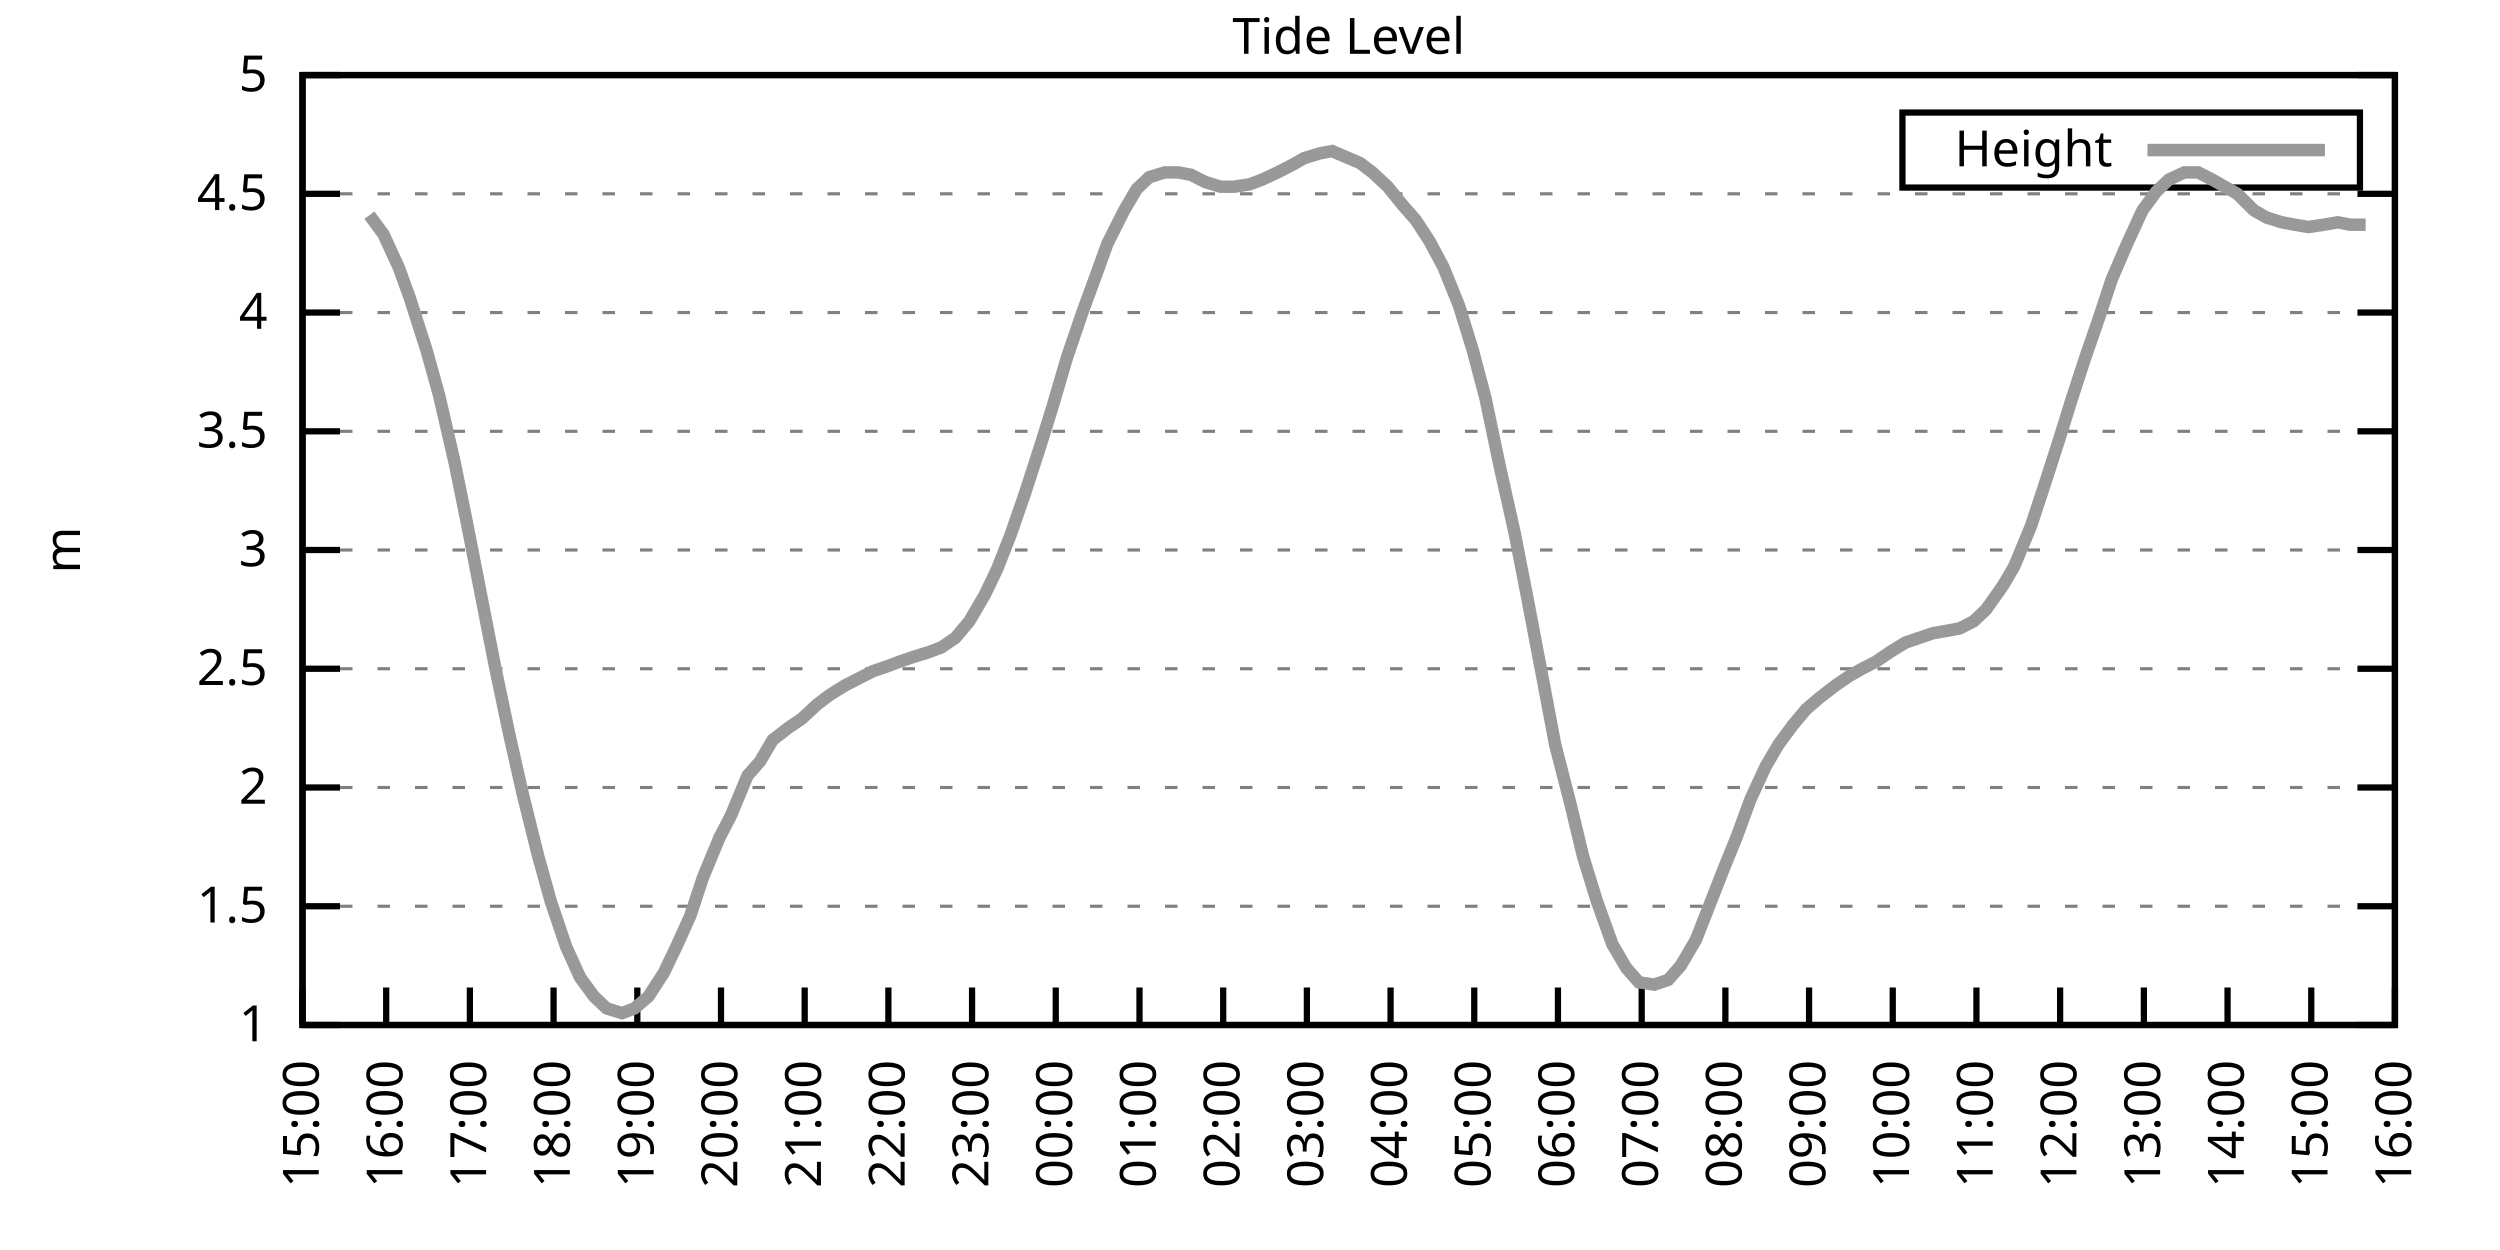
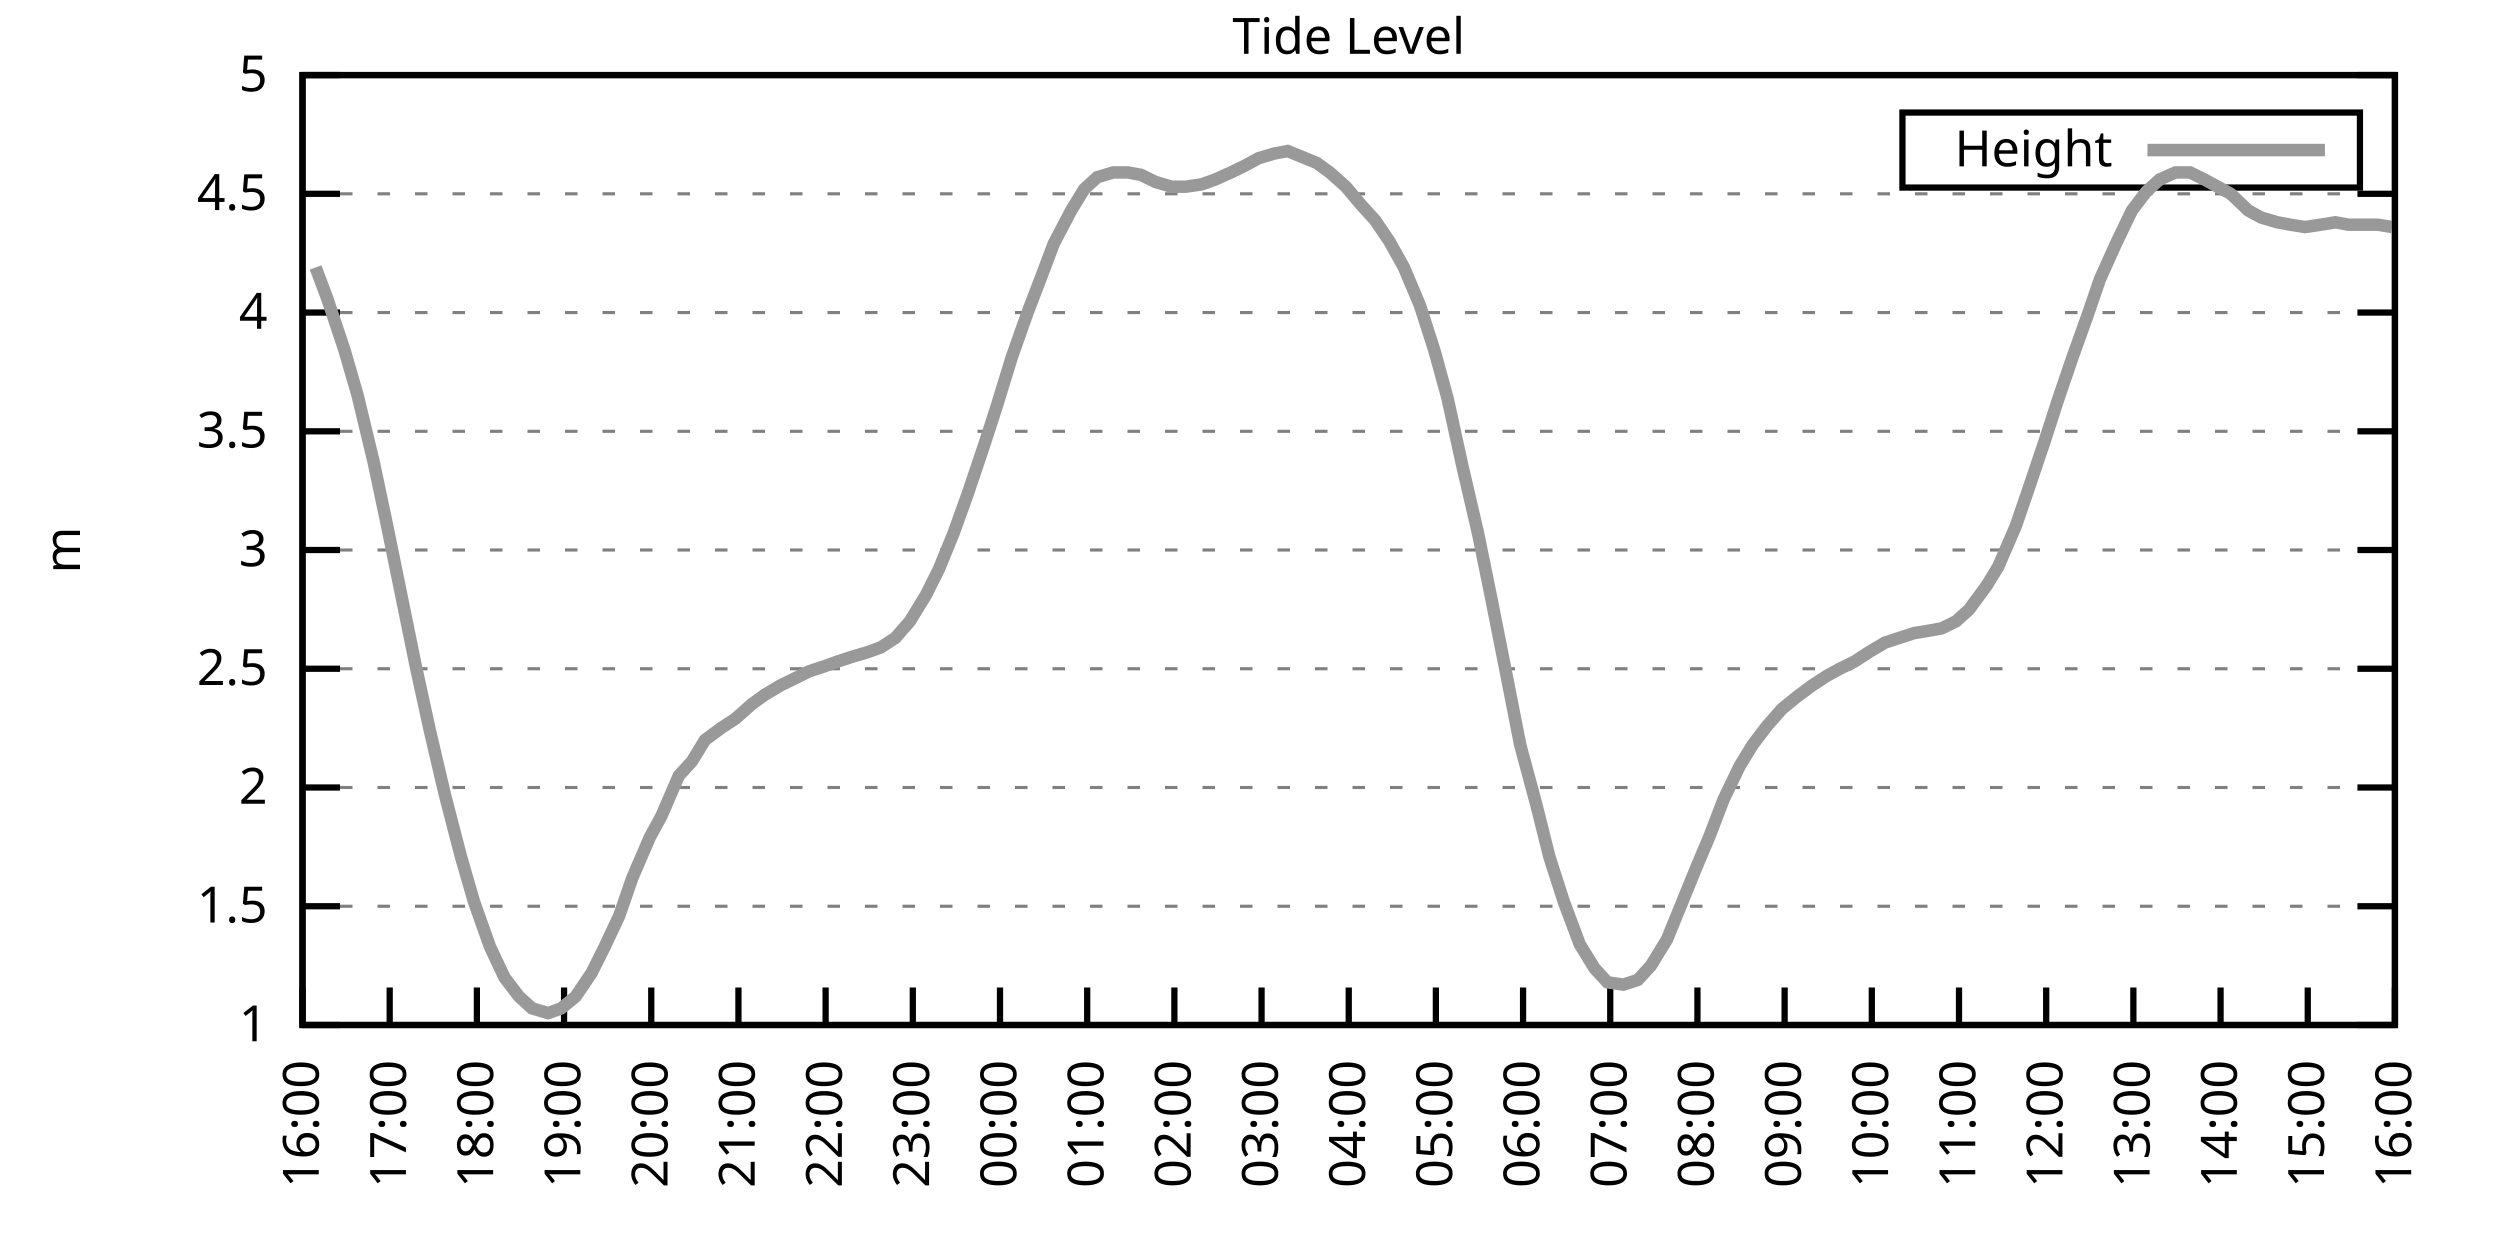
<svg xmlns="http://www.w3.org/2000/svg" xmlns:xlink="http://www.w3.org/1999/xlink" width="400" height="200" viewBox="0 0 400 200">
  <g id="gnuplot_canvas">
    <rect x="0" y="0" width="400" height="200" fill="none" />
    <defs>
      <circle id="gpDot" r="0.5" stroke-width="0.5" stroke="currentColor" />
      <path id="gpPt0" stroke-width="0.333" stroke="currentColor" d="M-1,0 h2 M0,-1 v2" />
      <path id="gpPt1" stroke-width="0.333" stroke="currentColor" d="M-1,-1 L1,1 M1,-1 L-1,1" />
      <path id="gpPt2" stroke-width="0.333" stroke="currentColor" d="M-1,0 L1,0 M0,-1 L0,1 M-1,-1 L1,1 M-1,1 L1,-1" />
      <rect id="gpPt3" stroke-width="0.333" stroke="currentColor" x="-1" y="-1" width="2" height="2" />
      <rect id="gpPt4" stroke-width="0.333" stroke="currentColor" fill="currentColor" x="-1" y="-1" width="2" height="2" />
      <circle id="gpPt5" stroke-width="0.333" stroke="currentColor" cx="0" cy="0" r="1" />
      <use xlink:href="#gpPt5" id="gpPt6" fill="currentColor" stroke="none" />
      <path id="gpPt7" stroke-width="0.333" stroke="currentColor" d="M0,-1.33 L-1.33,0.67 L1.33,0.67 z" />
      <use xlink:href="#gpPt7" id="gpPt8" fill="currentColor" stroke="none" />
      <use xlink:href="#gpPt7" id="gpPt9" stroke="currentColor" transform="rotate(180)" />
      <use xlink:href="#gpPt9" id="gpPt10" fill="currentColor" stroke="none" />
      <use xlink:href="#gpPt3" id="gpPt11" stroke="currentColor" transform="rotate(45)" />
      <use xlink:href="#gpPt11" id="gpPt12" fill="currentColor" stroke="none" />
      <path id="gpPt13" stroke-width="0.333" stroke="currentColor" d="M0,1.330 L1.265,0.411 L0.782,-1.067 L-0.782,-1.076 L-1.265,0.411 z" />
      <use xlink:href="#gpPt13" id="gpPt14" fill="currentColor" stroke="none" />
      <filter id="textbox" filterUnits="objectBoundingBox" x="0" y="0" height="1" width="1">
        <feFlood flood-color="white" flood-opacity="1" result="bgnd" />
        <feComposite in="SourceGraphic" in2="bgnd" operator="atop" />
      </filter>
      <filter id="greybox" filterUnits="objectBoundingBox" x="0" y="0" height="1" width="1">
        <feFlood flood-color="lightgrey" flood-opacity="1" result="grey" />
        <feComposite in="SourceGraphic" in2="grey" operator="atop" />
      </filter>
    </defs>
    <g fill="none" color="white" stroke="currentColor" stroke-width="1.00" stroke-linecap="butt" stroke-linejoin="miter">
</g>
    <g fill="none" color="black" stroke="currentColor" stroke-width="1.00" stroke-linecap="butt" stroke-linejoin="miter">
      <g stroke="none" shape-rendering="crispEdges">
        <polygon fill="rgb(255, 255, 255)" points="48.40,164.00 383.18,164.00 383.18,12.02 48.40,12.02 " />
      </g>
    </g>
    <g fill="none" color="black" stroke="currentColor" stroke-width="1.00" stroke-linecap="butt" stroke-linejoin="miter">
</g>
    <g fill="none" color="black" stroke="black" stroke-width="0.50" stroke-linecap="butt" stroke-linejoin="miter">
</g>
    <g fill="none" color="gray" stroke="currentColor" stroke-width="0.50" stroke-linecap="butt" stroke-linejoin="miter">
      <path stroke="gray" stroke-dasharray="2,4" class="gridline" d="M48.40,164.00 L383.19,164.00  " />
    </g>
    <g fill="none" color="gray" stroke="gray" stroke-width="1.00" stroke-linecap="butt" stroke-linejoin="miter">
</g>
    <g fill="none" color="black" stroke="currentColor" stroke-width="1.00" stroke-linecap="butt" stroke-linejoin="miter">
      <path stroke="black" d="M48.40,164.00 L54.40,164.00 M383.19,164.00 L377.19,164.00  " />
      <g transform="translate(42.80,166.60)" stroke="none" fill="black" font-family="Sans" font-size="8.00" text-anchor="end">
        <text>
          <tspan font-family="Sans"> 1</tspan>
        </text>
      </g>
    </g>
    <g fill="none" color="black" stroke="currentColor" stroke-width="1.00" stroke-linecap="butt" stroke-linejoin="miter">
</g>
    <g fill="none" color="black" stroke="black" stroke-width="0.50" stroke-linecap="butt" stroke-linejoin="miter">
</g>
    <g fill="none" color="gray" stroke="currentColor" stroke-width="0.50" stroke-linecap="butt" stroke-linejoin="miter">
      <path stroke="gray" stroke-dasharray="2,4" class="gridline" d="M48.40,145.00 L383.19,145.00  " />
    </g>
    <g fill="none" color="gray" stroke="gray" stroke-width="1.00" stroke-linecap="butt" stroke-linejoin="miter">
</g>
    <g fill="none" color="black" stroke="currentColor" stroke-width="1.00" stroke-linecap="butt" stroke-linejoin="miter">
      <path stroke="black" d="M48.40,145.00 L54.40,145.00 M383.19,145.00 L377.19,145.00  " />
      <g transform="translate(42.80,147.60)" stroke="none" fill="black" font-family="Sans" font-size="8.00" text-anchor="end">
        <text>
          <tspan font-family="Sans"> 1.5</tspan>
        </text>
      </g>
    </g>
    <g fill="none" color="black" stroke="currentColor" stroke-width="1.00" stroke-linecap="butt" stroke-linejoin="miter">
</g>
    <g fill="none" color="black" stroke="black" stroke-width="0.50" stroke-linecap="butt" stroke-linejoin="miter">
</g>
    <g fill="none" color="gray" stroke="currentColor" stroke-width="0.50" stroke-linecap="butt" stroke-linejoin="miter">
      <path stroke="gray" stroke-dasharray="2,4" class="gridline" d="M48.40,126.00 L383.19,126.00  " />
    </g>
    <g fill="none" color="gray" stroke="gray" stroke-width="1.00" stroke-linecap="butt" stroke-linejoin="miter">
</g>
    <g fill="none" color="black" stroke="currentColor" stroke-width="1.00" stroke-linecap="butt" stroke-linejoin="miter">
      <path stroke="black" d="M48.40,126.00 L54.40,126.00 M383.19,126.00 L377.19,126.00  " />
      <g transform="translate(42.80,128.60)" stroke="none" fill="black" font-family="Sans" font-size="8.00" text-anchor="end">
        <text>
          <tspan font-family="Sans"> 2</tspan>
        </text>
      </g>
    </g>
    <g fill="none" color="black" stroke="currentColor" stroke-width="1.00" stroke-linecap="butt" stroke-linejoin="miter">
</g>
    <g fill="none" color="black" stroke="black" stroke-width="0.50" stroke-linecap="butt" stroke-linejoin="miter">
</g>
    <g fill="none" color="gray" stroke="currentColor" stroke-width="0.50" stroke-linecap="butt" stroke-linejoin="miter">
      <path stroke="gray" stroke-dasharray="2,4" class="gridline" d="M48.40,107.00 L383.19,107.00  " />
    </g>
    <g fill="none" color="gray" stroke="gray" stroke-width="1.00" stroke-linecap="butt" stroke-linejoin="miter">
</g>
    <g fill="none" color="black" stroke="currentColor" stroke-width="1.00" stroke-linecap="butt" stroke-linejoin="miter">
      <path stroke="black" d="M48.40,107.00 L54.40,107.00 M383.19,107.00 L377.19,107.00  " />
      <g transform="translate(42.80,109.60)" stroke="none" fill="black" font-family="Sans" font-size="8.00" text-anchor="end">
        <text>
          <tspan font-family="Sans"> 2.5</tspan>
        </text>
      </g>
    </g>
    <g fill="none" color="black" stroke="currentColor" stroke-width="1.00" stroke-linecap="butt" stroke-linejoin="miter">
</g>
    <g fill="none" color="black" stroke="black" stroke-width="0.50" stroke-linecap="butt" stroke-linejoin="miter">
</g>
    <g fill="none" color="gray" stroke="currentColor" stroke-width="0.50" stroke-linecap="butt" stroke-linejoin="miter">
      <path stroke="gray" stroke-dasharray="2,4" class="gridline" d="M48.40,88.00 L383.19,88.00  " />
    </g>
    <g fill="none" color="gray" stroke="gray" stroke-width="1.00" stroke-linecap="butt" stroke-linejoin="miter">
</g>
    <g fill="none" color="black" stroke="currentColor" stroke-width="1.00" stroke-linecap="butt" stroke-linejoin="miter">
      <path stroke="black" d="M48.40,88.00 L54.40,88.00 M383.19,88.00 L377.19,88.00  " />
      <g transform="translate(42.80,90.60)" stroke="none" fill="black" font-family="Sans" font-size="8.00" text-anchor="end">
        <text>
          <tspan font-family="Sans"> 3</tspan>
        </text>
      </g>
    </g>
    <g fill="none" color="black" stroke="currentColor" stroke-width="1.00" stroke-linecap="butt" stroke-linejoin="miter">
</g>
    <g fill="none" color="black" stroke="black" stroke-width="0.50" stroke-linecap="butt" stroke-linejoin="miter">
</g>
    <g fill="none" color="gray" stroke="currentColor" stroke-width="0.50" stroke-linecap="butt" stroke-linejoin="miter">
      <path stroke="gray" stroke-dasharray="2,4" class="gridline" d="M48.40,69.01 L383.19,69.01  " />
    </g>
    <g fill="none" color="gray" stroke="gray" stroke-width="1.00" stroke-linecap="butt" stroke-linejoin="miter">
</g>
    <g fill="none" color="black" stroke="currentColor" stroke-width="1.00" stroke-linecap="butt" stroke-linejoin="miter">
      <path stroke="black" d="M48.40,69.01 L54.40,69.01 M383.19,69.01 L377.19,69.01  " />
      <g transform="translate(42.80,71.61)" stroke="none" fill="black" font-family="Sans" font-size="8.00" text-anchor="end">
        <text>
          <tspan font-family="Sans"> 3.5</tspan>
        </text>
      </g>
    </g>
    <g fill="none" color="black" stroke="currentColor" stroke-width="1.00" stroke-linecap="butt" stroke-linejoin="miter">
</g>
    <g fill="none" color="black" stroke="black" stroke-width="0.50" stroke-linecap="butt" stroke-linejoin="miter">
</g>
    <g fill="none" color="gray" stroke="currentColor" stroke-width="0.50" stroke-linecap="butt" stroke-linejoin="miter">
      <path stroke="gray" stroke-dasharray="2,4" class="gridline" d="M48.40,50.01 L383.19,50.01  " />
    </g>
    <g fill="none" color="gray" stroke="gray" stroke-width="1.00" stroke-linecap="butt" stroke-linejoin="miter">
</g>
    <g fill="none" color="black" stroke="currentColor" stroke-width="1.00" stroke-linecap="butt" stroke-linejoin="miter">
      <path stroke="black" d="M48.40,50.01 L54.40,50.01 M383.19,50.01 L377.19,50.01  " />
      <g transform="translate(42.80,52.61)" stroke="none" fill="black" font-family="Sans" font-size="8.00" text-anchor="end">
        <text>
          <tspan font-family="Sans"> 4</tspan>
        </text>
      </g>
    </g>
    <g fill="none" color="black" stroke="currentColor" stroke-width="1.00" stroke-linecap="butt" stroke-linejoin="miter">
</g>
    <g fill="none" color="black" stroke="black" stroke-width="0.50" stroke-linecap="butt" stroke-linejoin="miter">
</g>
    <g fill="none" color="gray" stroke="currentColor" stroke-width="0.50" stroke-linecap="butt" stroke-linejoin="miter">
      <path stroke="gray" stroke-dasharray="2,4" class="gridline" d="M48.40,31.01 L383.19,31.01  " />
    </g>
    <g fill="none" color="gray" stroke="gray" stroke-width="1.00" stroke-linecap="butt" stroke-linejoin="miter">
</g>
    <g fill="none" color="black" stroke="currentColor" stroke-width="1.00" stroke-linecap="butt" stroke-linejoin="miter">
      <path stroke="black" d="M48.40,31.01 L54.40,31.01 M383.19,31.01 L377.19,31.01  " />
      <g transform="translate(42.80,33.61)" stroke="none" fill="black" font-family="Sans" font-size="8.00" text-anchor="end">
        <text>
          <tspan font-family="Sans"> 4.5</tspan>
        </text>
      </g>
    </g>
    <g fill="none" color="black" stroke="currentColor" stroke-width="1.00" stroke-linecap="butt" stroke-linejoin="miter">
</g>
    <g fill="none" color="black" stroke="black" stroke-width="0.50" stroke-linecap="butt" stroke-linejoin="miter">
</g>
    <g fill="none" color="gray" stroke="currentColor" stroke-width="0.50" stroke-linecap="butt" stroke-linejoin="miter">
      <path stroke="gray" stroke-dasharray="2,4" class="gridline" d="M48.40,12.01 L383.19,12.01  " />
    </g>
    <g fill="none" color="gray" stroke="gray" stroke-width="1.00" stroke-linecap="butt" stroke-linejoin="miter">
</g>
    <g fill="none" color="black" stroke="currentColor" stroke-width="1.00" stroke-linecap="butt" stroke-linejoin="miter">
      <path stroke="black" d="M48.40,12.01 L54.40,12.01 M383.19,12.01 L377.19,12.01  " />
      <g transform="translate(42.80,14.61)" stroke="none" fill="black" font-family="Sans" font-size="8.00" text-anchor="end">
        <text>
          <tspan font-family="Sans"> 5</tspan>
        </text>
      </g>
    </g>
    <g fill="none" color="black" stroke="currentColor" stroke-width="1.00" stroke-linecap="butt" stroke-linejoin="miter">
      <path stroke="black" d="M48.40,164.00 L48.40,158.00  " />
      <g transform="translate(51.00,169.60) rotate(270.00)" stroke="none" fill="black" font-family="Sans" font-size="8.00" text-anchor="end">
        <text>
-           <tspan font-family="Sans">15:00</tspan>
-         </text>
-       </g>
-     </g>
-     <g fill="none" color="black" stroke="currentColor" stroke-width="1.00" stroke-linecap="butt" stroke-linejoin="miter">
-       <path stroke="black" d="M61.79,164.00 L61.79,158.00  " />
-       <g transform="translate(64.39,169.60) rotate(270.00)" stroke="none" fill="black" font-family="Sans" font-size="8.00" text-anchor="end">
-         <text>
          <tspan font-family="Sans">16:00</tspan>
        </text>
      </g>
    </g>
    <g fill="none" color="black" stroke="currentColor" stroke-width="1.00" stroke-linecap="butt" stroke-linejoin="miter">
-       <path stroke="black" d="M75.18,164.00 L75.18,158.00  " />
-       <g transform="translate(77.78,169.60) rotate(270.00)" stroke="none" fill="black" font-family="Sans" font-size="8.00" text-anchor="end">
+       <path stroke="black" d="M62.35,164.00 L62.35,158.00  " />
+       <g transform="translate(64.95,169.60) rotate(270.00)" stroke="none" fill="black" font-family="Sans" font-size="8.00" text-anchor="end">
        <text>
          <tspan font-family="Sans">17:00</tspan>
        </text>
      </g>
    </g>
    <g fill="none" color="black" stroke="currentColor" stroke-width="1.00" stroke-linecap="butt" stroke-linejoin="miter">
-       <path stroke="black" d="M88.57,164.00 L88.57,158.00  " />
-       <g transform="translate(91.17,169.60) rotate(270.00)" stroke="none" fill="black" font-family="Sans" font-size="8.00" text-anchor="end">
+       <path stroke="black" d="M76.30,164.00 L76.30,158.00  " />
+       <g transform="translate(78.90,169.60) rotate(270.00)" stroke="none" fill="black" font-family="Sans" font-size="8.00" text-anchor="end">
        <text>
          <tspan font-family="Sans">18:00</tspan>
        </text>
      </g>
    </g>
    <g fill="none" color="black" stroke="currentColor" stroke-width="1.00" stroke-linecap="butt" stroke-linejoin="miter">
-       <path stroke="black" d="M101.97,164.00 L101.97,158.00  " />
-       <g transform="translate(104.57,169.60) rotate(270.00)" stroke="none" fill="black" font-family="Sans" font-size="8.00" text-anchor="end">
+       <path stroke="black" d="M90.25,164.00 L90.25,158.00  " />
+       <g transform="translate(92.85,169.60) rotate(270.00)" stroke="none" fill="black" font-family="Sans" font-size="8.00" text-anchor="end">
        <text>
          <tspan font-family="Sans">19:00</tspan>
        </text>
      </g>
    </g>
    <g fill="none" color="black" stroke="currentColor" stroke-width="1.00" stroke-linecap="butt" stroke-linejoin="miter">
-       <path stroke="black" d="M115.36,164.00 L115.36,158.00  " />
-       <g transform="translate(117.96,169.60) rotate(270.00)" stroke="none" fill="black" font-family="Sans" font-size="8.00" text-anchor="end">
+       <path stroke="black" d="M104.20,164.00 L104.20,158.00  " />
+       <g transform="translate(106.80,169.60) rotate(270.00)" stroke="none" fill="black" font-family="Sans" font-size="8.00" text-anchor="end">
        <text>
          <tspan font-family="Sans">20:00</tspan>
        </text>
      </g>
    </g>
    <g fill="none" color="black" stroke="currentColor" stroke-width="1.00" stroke-linecap="butt" stroke-linejoin="miter">
-       <path stroke="black" d="M128.75,164.00 L128.75,158.00  " />
-       <g transform="translate(131.35,169.60) rotate(270.00)" stroke="none" fill="black" font-family="Sans" font-size="8.00" text-anchor="end">
+       <path stroke="black" d="M118.15,164.00 L118.15,158.00  " />
+       <g transform="translate(120.75,169.60) rotate(270.00)" stroke="none" fill="black" font-family="Sans" font-size="8.00" text-anchor="end">
        <text>
          <tspan font-family="Sans">21:00</tspan>
        </text>
      </g>
    </g>
    <g fill="none" color="black" stroke="currentColor" stroke-width="1.00" stroke-linecap="butt" stroke-linejoin="miter">
-       <path stroke="black" d="M142.14,164.00 L142.14,158.00  " />
-       <g transform="translate(144.74,169.60) rotate(270.00)" stroke="none" fill="black" font-family="Sans" font-size="8.00" text-anchor="end">
+       <path stroke="black" d="M132.10,164.00 L132.10,158.00  " />
+       <g transform="translate(134.70,169.60) rotate(270.00)" stroke="none" fill="black" font-family="Sans" font-size="8.00" text-anchor="end">
        <text>
          <tspan font-family="Sans">22:00</tspan>
        </text>
      </g>
    </g>
    <g fill="none" color="black" stroke="currentColor" stroke-width="1.00" stroke-linecap="butt" stroke-linejoin="miter">
-       <path stroke="black" d="M155.53,164.00 L155.53,158.00  " />
-       <g transform="translate(158.13,169.60) rotate(270.00)" stroke="none" fill="black" font-family="Sans" font-size="8.00" text-anchor="end">
+       <path stroke="black" d="M146.05,164.00 L146.05,158.00  " />
+       <g transform="translate(148.65,169.60) rotate(270.00)" stroke="none" fill="black" font-family="Sans" font-size="8.00" text-anchor="end">
        <text>
          <tspan font-family="Sans">23:00</tspan>
        </text>
      </g>
    </g>
    <g fill="none" color="black" stroke="currentColor" stroke-width="1.00" stroke-linecap="butt" stroke-linejoin="miter">
-       <path stroke="black" d="M168.92,164.00 L168.92,158.00  " />
-       <g transform="translate(171.52,169.60) rotate(270.00)" stroke="none" fill="black" font-family="Sans" font-size="8.00" text-anchor="end">
+       <path stroke="black" d="M160.00,164.00 L160.00,158.00  " />
+       <g transform="translate(162.60,169.60) rotate(270.00)" stroke="none" fill="black" font-family="Sans" font-size="8.00" text-anchor="end">
        <text>
          <tspan font-family="Sans">00:00</tspan>
        </text>
      </g>
    </g>
    <g fill="none" color="black" stroke="currentColor" stroke-width="1.00" stroke-linecap="butt" stroke-linejoin="miter">
-       <path stroke="black" d="M182.32,164.00 L182.32,158.00  " />
-       <g transform="translate(184.92,169.60) rotate(270.00)" stroke="none" fill="black" font-family="Sans" font-size="8.00" text-anchor="end">
+       <path stroke="black" d="M173.95,164.00 L173.95,158.00  " />
+       <g transform="translate(176.55,169.60) rotate(270.00)" stroke="none" fill="black" font-family="Sans" font-size="8.00" text-anchor="end">
        <text>
          <tspan font-family="Sans">01:00</tspan>
        </text>
      </g>
    </g>
    <g fill="none" color="black" stroke="currentColor" stroke-width="1.00" stroke-linecap="butt" stroke-linejoin="miter">
-       <path stroke="black" d="M195.71,164.00 L195.71,158.00  " />
-       <g transform="translate(198.31,169.60) rotate(270.00)" stroke="none" fill="black" font-family="Sans" font-size="8.00" text-anchor="end">
+       <path stroke="black" d="M187.90,164.00 L187.90,158.00  " />
+       <g transform="translate(190.50,169.60) rotate(270.00)" stroke="none" fill="black" font-family="Sans" font-size="8.00" text-anchor="end">
        <text>
          <tspan font-family="Sans">02:00</tspan>
        </text>
      </g>
    </g>
    <g fill="none" color="black" stroke="currentColor" stroke-width="1.00" stroke-linecap="butt" stroke-linejoin="miter">
-       <path stroke="black" d="M209.10,164.00 L209.10,158.00  " />
-       <g transform="translate(211.70,169.60) rotate(270.00)" stroke="none" fill="black" font-family="Sans" font-size="8.00" text-anchor="end">
+       <path stroke="black" d="M201.85,164.00 L201.85,158.00  " />
+       <g transform="translate(204.45,169.60) rotate(270.00)" stroke="none" fill="black" font-family="Sans" font-size="8.00" text-anchor="end">
        <text>
          <tspan font-family="Sans">03:00</tspan>
        </text>
      </g>
    </g>
    <g fill="none" color="black" stroke="currentColor" stroke-width="1.00" stroke-linecap="butt" stroke-linejoin="miter">
-       <path stroke="black" d="M222.49,164.00 L222.49,158.00  " />
-       <g transform="translate(225.09,169.60) rotate(270.00)" stroke="none" fill="black" font-family="Sans" font-size="8.00" text-anchor="end">
+       <path stroke="black" d="M215.80,164.00 L215.80,158.00  " />
+       <g transform="translate(218.40,169.60) rotate(270.00)" stroke="none" fill="black" font-family="Sans" font-size="8.00" text-anchor="end">
        <text>
          <tspan font-family="Sans">04:00</tspan>
        </text>
      </g>
    </g>
    <g fill="none" color="black" stroke="currentColor" stroke-width="1.00" stroke-linecap="butt" stroke-linejoin="miter">
-       <path stroke="black" d="M235.88,164.00 L235.88,158.00  " />
-       <g transform="translate(238.48,169.60) rotate(270.00)" stroke="none" fill="black" font-family="Sans" font-size="8.00" text-anchor="end">
+       <path stroke="black" d="M229.74,164.00 L229.74,158.00  " />
+       <g transform="translate(232.34,169.60) rotate(270.00)" stroke="none" fill="black" font-family="Sans" font-size="8.00" text-anchor="end">
        <text>
          <tspan font-family="Sans">05:00</tspan>
        </text>
      </g>
    </g>
    <g fill="none" color="black" stroke="currentColor" stroke-width="1.00" stroke-linecap="butt" stroke-linejoin="miter">
-       <path stroke="black" d="M249.27,164.00 L249.27,158.00  " />
-       <g transform="translate(251.87,169.60) rotate(270.00)" stroke="none" fill="black" font-family="Sans" font-size="8.00" text-anchor="end">
+       <path stroke="black" d="M243.69,164.00 L243.69,158.00  " />
+       <g transform="translate(246.29,169.60) rotate(270.00)" stroke="none" fill="black" font-family="Sans" font-size="8.00" text-anchor="end">
        <text>
          <tspan font-family="Sans">06:00</tspan>
        </text>
      </g>
    </g>
    <g fill="none" color="black" stroke="currentColor" stroke-width="1.00" stroke-linecap="butt" stroke-linejoin="miter">
-       <path stroke="black" d="M262.67,164.00 L262.67,158.00  " />
-       <g transform="translate(265.27,169.60) rotate(270.00)" stroke="none" fill="black" font-family="Sans" font-size="8.00" text-anchor="end">
+       <path stroke="black" d="M257.64,164.00 L257.64,158.00  " />
+       <g transform="translate(260.24,169.60) rotate(270.00)" stroke="none" fill="black" font-family="Sans" font-size="8.00" text-anchor="end">
        <text>
          <tspan font-family="Sans">07:00</tspan>
        </text>
      </g>
    </g>
    <g fill="none" color="black" stroke="currentColor" stroke-width="1.00" stroke-linecap="butt" stroke-linejoin="miter">
-       <path stroke="black" d="M276.06,164.00 L276.06,158.00  " />
-       <g transform="translate(278.66,169.60) rotate(270.00)" stroke="none" fill="black" font-family="Sans" font-size="8.00" text-anchor="end">
+       <path stroke="black" d="M271.59,164.00 L271.59,158.00  " />
+       <g transform="translate(274.19,169.60) rotate(270.00)" stroke="none" fill="black" font-family="Sans" font-size="8.00" text-anchor="end">
        <text>
          <tspan font-family="Sans">08:00</tspan>
        </text>
      </g>
    </g>
    <g fill="none" color="black" stroke="currentColor" stroke-width="1.00" stroke-linecap="butt" stroke-linejoin="miter">
-       <path stroke="black" d="M289.45,164.00 L289.45,158.00  " />
-       <g transform="translate(292.05,169.60) rotate(270.00)" stroke="none" fill="black" font-family="Sans" font-size="8.00" text-anchor="end">
+       <path stroke="black" d="M285.54,164.00 L285.54,158.00  " />
+       <g transform="translate(288.14,169.60) rotate(270.00)" stroke="none" fill="black" font-family="Sans" font-size="8.00" text-anchor="end">
        <text>
          <tspan font-family="Sans">09:00</tspan>
        </text>
      </g>
    </g>
    <g fill="none" color="black" stroke="currentColor" stroke-width="1.00" stroke-linecap="butt" stroke-linejoin="miter">
-       <path stroke="black" d="M302.84,164.00 L302.84,158.00  " />
-       <g transform="translate(305.44,169.60) rotate(270.00)" stroke="none" fill="black" font-family="Sans" font-size="8.00" text-anchor="end">
+       <path stroke="black" d="M299.49,164.00 L299.49,158.00  " />
+       <g transform="translate(302.09,169.60) rotate(270.00)" stroke="none" fill="black" font-family="Sans" font-size="8.00" text-anchor="end">
        <text>
          <tspan font-family="Sans">10:00</tspan>
        </text>
      </g>
    </g>
    <g fill="none" color="black" stroke="currentColor" stroke-width="1.00" stroke-linecap="butt" stroke-linejoin="miter">
-       <path stroke="black" d="M316.23,164.00 L316.23,158.00  " />
-       <g transform="translate(318.83,169.60) rotate(270.00)" stroke="none" fill="black" font-family="Sans" font-size="8.00" text-anchor="end">
+       <path stroke="black" d="M313.44,164.00 L313.44,158.00  " />
+       <g transform="translate(316.04,169.60) rotate(270.00)" stroke="none" fill="black" font-family="Sans" font-size="8.00" text-anchor="end">
        <text>
          <tspan font-family="Sans">11:00</tspan>
        </text>
      </g>
    </g>
    <g fill="none" color="black" stroke="currentColor" stroke-width="1.00" stroke-linecap="butt" stroke-linejoin="miter">
-       <path stroke="black" d="M329.62,164.00 L329.62,158.00  " />
-       <g transform="translate(332.22,169.60) rotate(270.00)" stroke="none" fill="black" font-family="Sans" font-size="8.00" text-anchor="end">
+       <path stroke="black" d="M327.39,164.00 L327.39,158.00  " />
+       <g transform="translate(329.99,169.60) rotate(270.00)" stroke="none" fill="black" font-family="Sans" font-size="8.00" text-anchor="end">
        <text>
          <tspan font-family="Sans">12:00</tspan>
        </text>
      </g>
    </g>
    <g fill="none" color="black" stroke="currentColor" stroke-width="1.00" stroke-linecap="butt" stroke-linejoin="miter">
-       <path stroke="black" d="M343.02,164.00 L343.02,158.00  " />
-       <g transform="translate(345.62,169.60) rotate(270.00)" stroke="none" fill="black" font-family="Sans" font-size="8.00" text-anchor="end">
+       <path stroke="black" d="M341.34,164.00 L341.34,158.00  " />
+       <g transform="translate(343.94,169.60) rotate(270.00)" stroke="none" fill="black" font-family="Sans" font-size="8.00" text-anchor="end">
        <text>
          <tspan font-family="Sans">13:00</tspan>
        </text>
      </g>
    </g>
    <g fill="none" color="black" stroke="currentColor" stroke-width="1.00" stroke-linecap="butt" stroke-linejoin="miter">
-       <path stroke="black" d="M356.41,164.00 L356.41,158.00  " />
-       <g transform="translate(359.01,169.60) rotate(270.00)" stroke="none" fill="black" font-family="Sans" font-size="8.00" text-anchor="end">
+       <path stroke="black" d="M355.29,164.00 L355.29,158.00  " />
+       <g transform="translate(357.89,169.60) rotate(270.00)" stroke="none" fill="black" font-family="Sans" font-size="8.00" text-anchor="end">
        <text>
          <tspan font-family="Sans">14:00</tspan>
        </text>
      </g>
    </g>
    <g fill="none" color="black" stroke="currentColor" stroke-width="1.00" stroke-linecap="butt" stroke-linejoin="miter">
-       <path stroke="black" d="M369.80,164.00 L369.80,158.00  " />
-       <g transform="translate(372.40,169.60) rotate(270.00)" stroke="none" fill="black" font-family="Sans" font-size="8.00" text-anchor="end">
+       <path stroke="black" d="M369.24,164.00 L369.24,158.00  " />
+       <g transform="translate(371.84,169.60) rotate(270.00)" stroke="none" fill="black" font-family="Sans" font-size="8.00" text-anchor="end">
        <text>
          <tspan font-family="Sans">15:00</tspan>
        </text>
      </g>
    </g>
    <g fill="none" color="black" stroke="currentColor" stroke-width="1.00" stroke-linecap="butt" stroke-linejoin="miter">
      <path stroke="black" d="M383.19,164.00 L383.19,158.00  " />
      <g transform="translate(385.79,169.60) rotate(270.00)" stroke="none" fill="black" font-family="Sans" font-size="8.00" text-anchor="end">
        <text>
          <tspan font-family="Sans">16:00</tspan>
        </text>
      </g>
    </g>
    <g fill="none" color="black" stroke="currentColor" stroke-width="1.00" stroke-linecap="butt" stroke-linejoin="miter">
</g>
    <g fill="none" color="black" stroke="currentColor" stroke-width="1.00" stroke-linecap="butt" stroke-linejoin="miter">
      <path stroke="black" d="M48.40,12.01 L48.40,164.00 L383.19,164.00 L383.19,12.01 L48.40,12.01 Z  " />
    </g>
    <g fill="none" color="black" stroke="currentColor" stroke-width="1.00" stroke-linecap="butt" stroke-linejoin="miter">
</g>
    <g fill="none" color="black" stroke="currentColor" stroke-width="1.00" stroke-linecap="butt" stroke-linejoin="miter">
      <path stroke="black" d="M304.39,30.01 L304.39,18.01 L377.59,18.01 L377.59,30.01 L304.39,30.01 Z  " />
    </g>
    <g id="Tide_level_plot_1">
      <g fill="none" color="white" stroke="black" stroke-width="2.00" stroke-linecap="butt" stroke-linejoin="miter">
</g>
      <g fill="none" color="black" stroke="currentColor" stroke-width="2.00" stroke-linecap="butt" stroke-linejoin="miter">
        <g transform="translate(337.99,26.61)" stroke="none" fill="black" font-family="Sans" font-size="8.00" text-anchor="end">
          <text>
            <tspan font-family="Sans">Height</tspan>
          </text>
        </g>
      </g>
      <g fill="none" color="black" stroke="currentColor" stroke-width="2.00" stroke-linecap="butt" stroke-linejoin="miter">
-         <path stroke="rgb(153, 153, 153)" d="M343.59,24.01 L371.99,24.01 M59.11,34.43 L61.35,37.47 L63.80,42.79 L65.59,47.73 L68.26,56.09 L70.27,63.31   L72.73,73.95 L74.74,83.83 L77.19,96.36 L79.20,106.62 L81.43,117.26 L83.66,127.14 L86.12,137.02 L88.13,144.24   L90.58,151.46 L92.82,156.40 L95.05,159.44 L97.06,161.34 L99.51,162.10 L101.52,161.34 L103.75,159.44 L106.21,155.64   L108.22,151.46 L110.45,146.52 L112.46,140.44 L115.13,133.98 L116.92,130.56 L119.60,124.10 L121.61,121.82 L123.62,118.40   L126.07,116.50 L128.30,114.98 L130.76,112.70 L132.77,111.18 L135.22,109.66 L137.45,108.52 L139.69,107.38 L141.92,106.62   L143.93,105.86 L146.16,105.10 L148.61,104.34 L150.62,103.58 L152.85,102.06 L155.09,99.40 L157.54,95.22 L159.55,91.04   L161.78,85.35 L164.01,78.89 L166.47,71.29 L168.48,64.83 L170.71,57.23 L173.17,50.01 L175.40,43.93 L177.18,38.99   L179.86,33.67 L181.87,30.25 L183.88,28.35 L186.33,27.59 L188.57,27.59 L190.57,27.97 L192.81,29.11 L195.26,29.87   L197.49,29.87 L199.95,29.49 L201.96,28.73 L204.41,27.59 L206.64,26.45 L208.65,25.31 L211.11,24.55 L213.12,24.17   L217.58,26.07 L219.59,27.59 L222.04,29.87 L224.50,32.91 L226.51,35.19 L228.74,38.61 L230.97,42.79 L233.43,48.87   L235.66,56.09 L237.67,63.69 L239.90,74.33 L242.36,85.35 L244.36,95.60 L246.82,108.52 L248.83,119.16 L251.28,128.66   L253.29,137.02 L255.52,144.24 L257.98,151.08 L260.21,154.88 L262.22,157.16 L264.67,157.54 L266.91,156.78 L268.92,154.50   L271.37,150.32 L273.60,144.62 L275.83,138.92 L277.84,133.98 L280.07,127.90 L282.53,122.58 L284.54,119.16 L286.77,116.12   L289.00,113.46 L291.23,111.56 L293.69,109.66 L295.92,108.14 L297.93,107.00 L300.16,105.86 L302.39,104.34 L304.85,102.82   L307.08,102.06 L309.31,101.30 L311.54,100.92 L313.55,100.54 L315.79,99.40 L317.79,97.50 L320.47,93.70 L322.26,90.66   L324.94,84.21 L326.95,78.13 L329.40,70.53 L331.41,64.07 L333.64,57.23 L335.87,50.77 L337.88,44.69 L340.34,38.99   L342.79,33.67 L345.02,30.63 L347.03,28.73 L349.49,27.59 L351.72,27.59 L353.95,28.73 L355.96,29.87 L357.97,31.01   L360.65,33.67 L362.66,34.81 L365.11,35.57 L367.12,35.95 L369.35,36.33 L371.81,35.95 L374.04,35.57 L376.05,35.95   L378.50,35.95  " />
+         <path stroke="rgb(153, 153, 153)" d="M343.59,24.01 L371.99,24.01 M50.49,42.79 L52.35,47.73 L55.14,56.09 L57.23,63.31 L59.79,73.95 L61.88,83.83   L64.44,96.36 L66.53,106.62 L68.86,117.26 L71.18,127.14 L73.74,137.02 L75.83,144.24 L78.39,151.46 L80.72,156.40   L83.04,159.44 L85.13,161.34 L87.69,162.10 L89.78,161.34 L92.11,159.44 L94.67,155.64 L96.76,151.46 L99.08,146.52   L101.18,140.44 L103.97,133.98 L105.83,130.56 L108.62,124.10 L110.71,121.82 L112.80,118.40 L115.36,116.50 L117.68,114.98   L120.24,112.70 L122.33,111.18 L124.89,109.66 L127.22,108.52 L129.54,107.38 L131.87,106.62 L133.96,105.86 L136.28,105.10   L138.84,104.34 L140.93,103.58 L143.26,102.06 L145.58,99.40 L148.14,95.22 L150.23,91.04 L152.56,85.35 L154.88,78.89   L157.44,71.29 L159.53,64.83 L161.86,57.23 L164.41,50.01 L166.74,43.93 L168.60,38.99 L171.39,33.67 L173.48,30.25   L175.57,28.35 L178.13,27.59 L180.46,27.59 L182.55,27.97 L184.87,29.11 L187.43,29.87 L189.76,29.87 L192.31,29.49   L194.41,28.73 L196.96,27.59 L199.29,26.45 L201.38,25.31 L203.94,24.55 L206.03,24.17 L210.68,26.07 L212.77,27.59   L215.33,29.87 L217.89,32.91 L219.98,35.19 L222.30,38.61 L224.63,42.79 L227.19,48.87 L229.51,56.09 L231.60,63.69   L233.93,74.33 L236.49,85.35 L238.58,95.60 L241.14,108.52 L243.23,119.16 L245.79,128.66 L247.88,137.02 L250.20,144.24   L252.76,151.08 L255.09,154.88 L257.18,157.16 L259.74,157.54 L262.06,156.78 L264.15,154.50 L266.71,150.32 L269.04,144.62   L271.36,138.92 L273.45,133.98 L275.78,127.90 L278.34,122.58 L280.43,119.16 L282.75,116.12 L285.08,113.46 L287.40,111.56   L289.96,109.66 L292.29,108.14 L294.38,107.00 L296.70,105.86 L299.03,104.34 L301.58,102.82 L303.91,102.06 L306.23,101.30   L308.56,100.92 L310.65,100.54 L312.98,99.40 L315.07,97.50 L317.86,93.70 L319.72,90.66 L322.51,84.21 L324.60,78.13   L327.16,70.53 L329.25,64.07 L331.58,57.23 L333.90,50.77 L335.99,44.69 L338.55,38.99 L341.11,33.67 L343.43,30.63   L345.53,28.73 L348.08,27.59 L350.41,27.59 L352.73,28.73 L354.83,29.87 L356.92,31.01 L359.71,33.67 L361.80,34.81   L364.36,35.57 L366.45,35.95 L368.78,36.33 L371.33,35.95 L373.66,35.57 L375.75,35.95 L378.31,35.95 L380.40,35.95   L382.73,36.33  " />
      </g>
    </g>
    <g fill="none" color="black" stroke="currentColor" stroke-width="2.00" stroke-linecap="butt" stroke-linejoin="miter">
</g>
    <g fill="none" color="black" stroke="black" stroke-width="1.00" stroke-linecap="butt" stroke-linejoin="miter">
</g>
    <g fill="none" color="black" stroke="currentColor" stroke-width="1.00" stroke-linecap="butt" stroke-linejoin="miter">
      <path stroke="black" d="M48.40,12.01 L48.40,164.00 L383.19,164.00 L383.19,12.01 L48.40,12.01 Z  " />
      <g transform="translate(12.80,88.01) rotate(270.00)" stroke="none" fill="black" font-family="Sans" font-size="8.00" text-anchor="middle">
        <text>
          <tspan font-family="Sans">m</tspan>
        </text>
      </g>
    </g>
    <g fill="none" color="black" stroke="currentColor" stroke-width="1.00" stroke-linecap="butt" stroke-linejoin="miter">
</g>
    <g fill="none" color="black" stroke="currentColor" stroke-width="1.00" stroke-linecap="butt" stroke-linejoin="miter">
      <g transform="translate(215.79,8.61)" stroke="none" fill="black" font-family="Sans" font-size="8.00" text-anchor="middle">
        <text>
          <tspan font-family="Sans">Tide Level</tspan>
        </text>
      </g>
    </g>
    <g fill="none" color="black" stroke="currentColor" stroke-width="1.00" stroke-linecap="butt" stroke-linejoin="miter">
</g>
  </g>
</svg>
